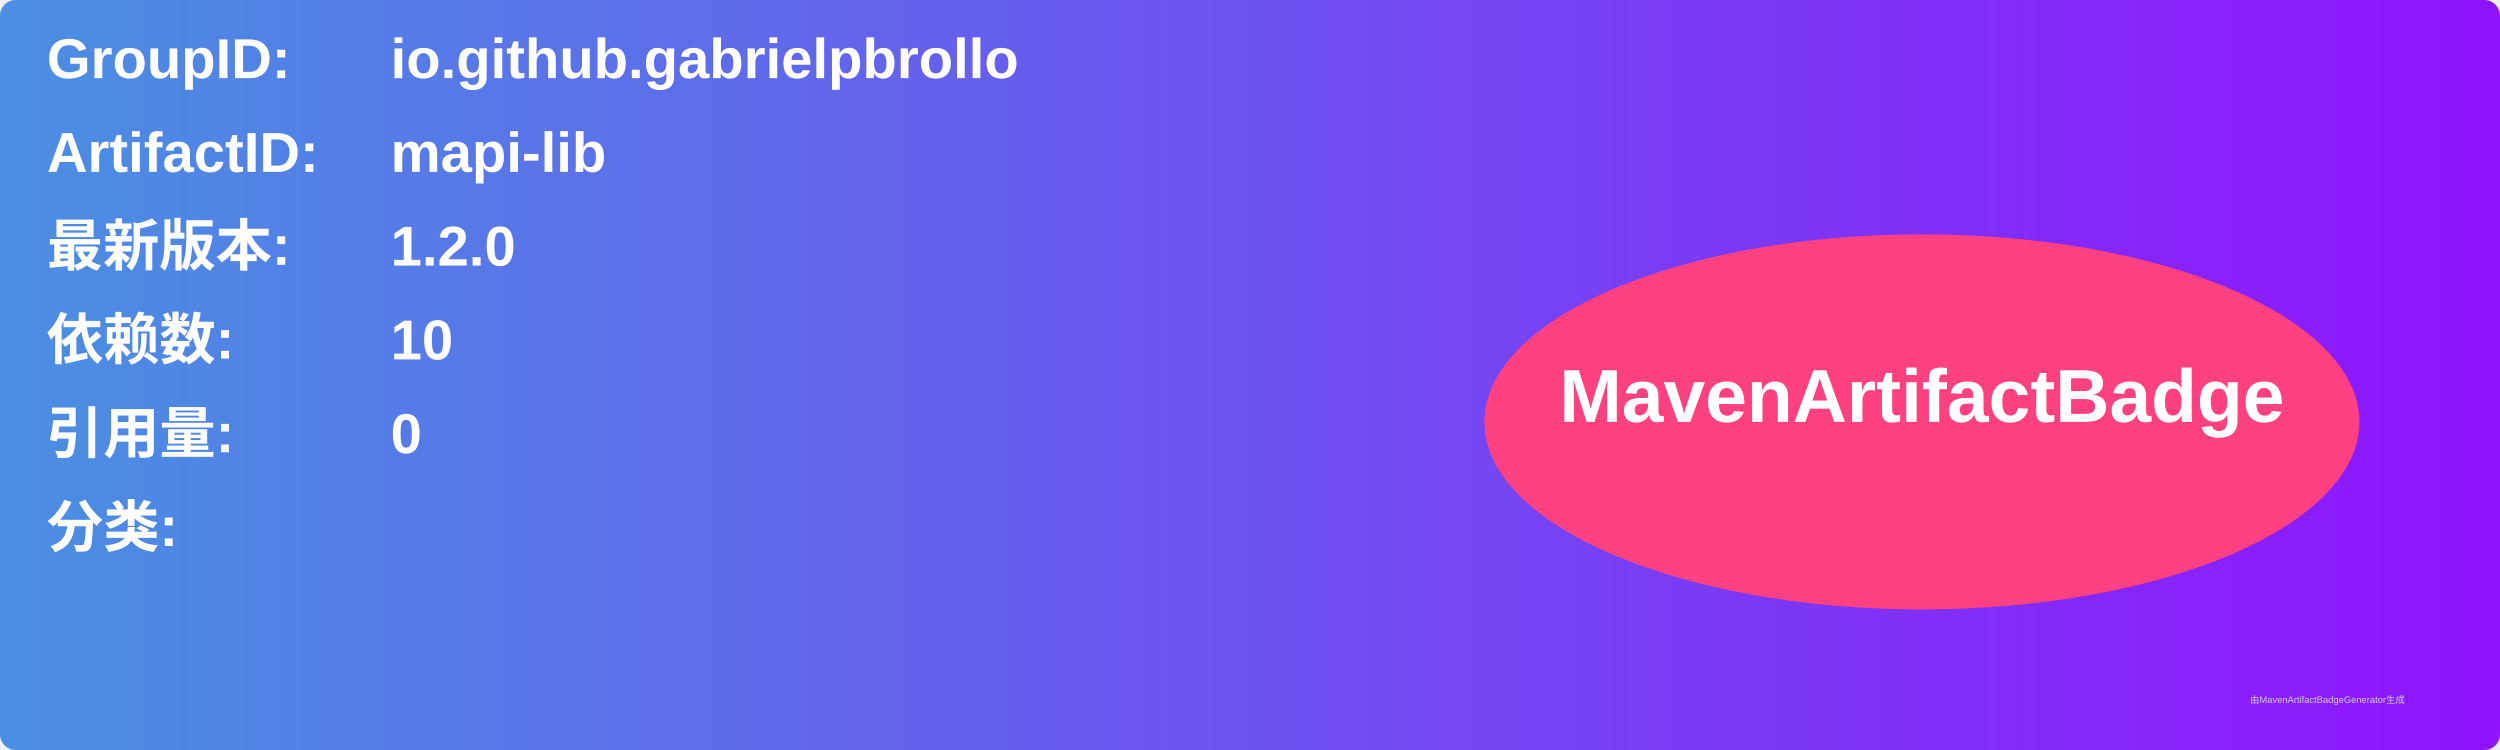
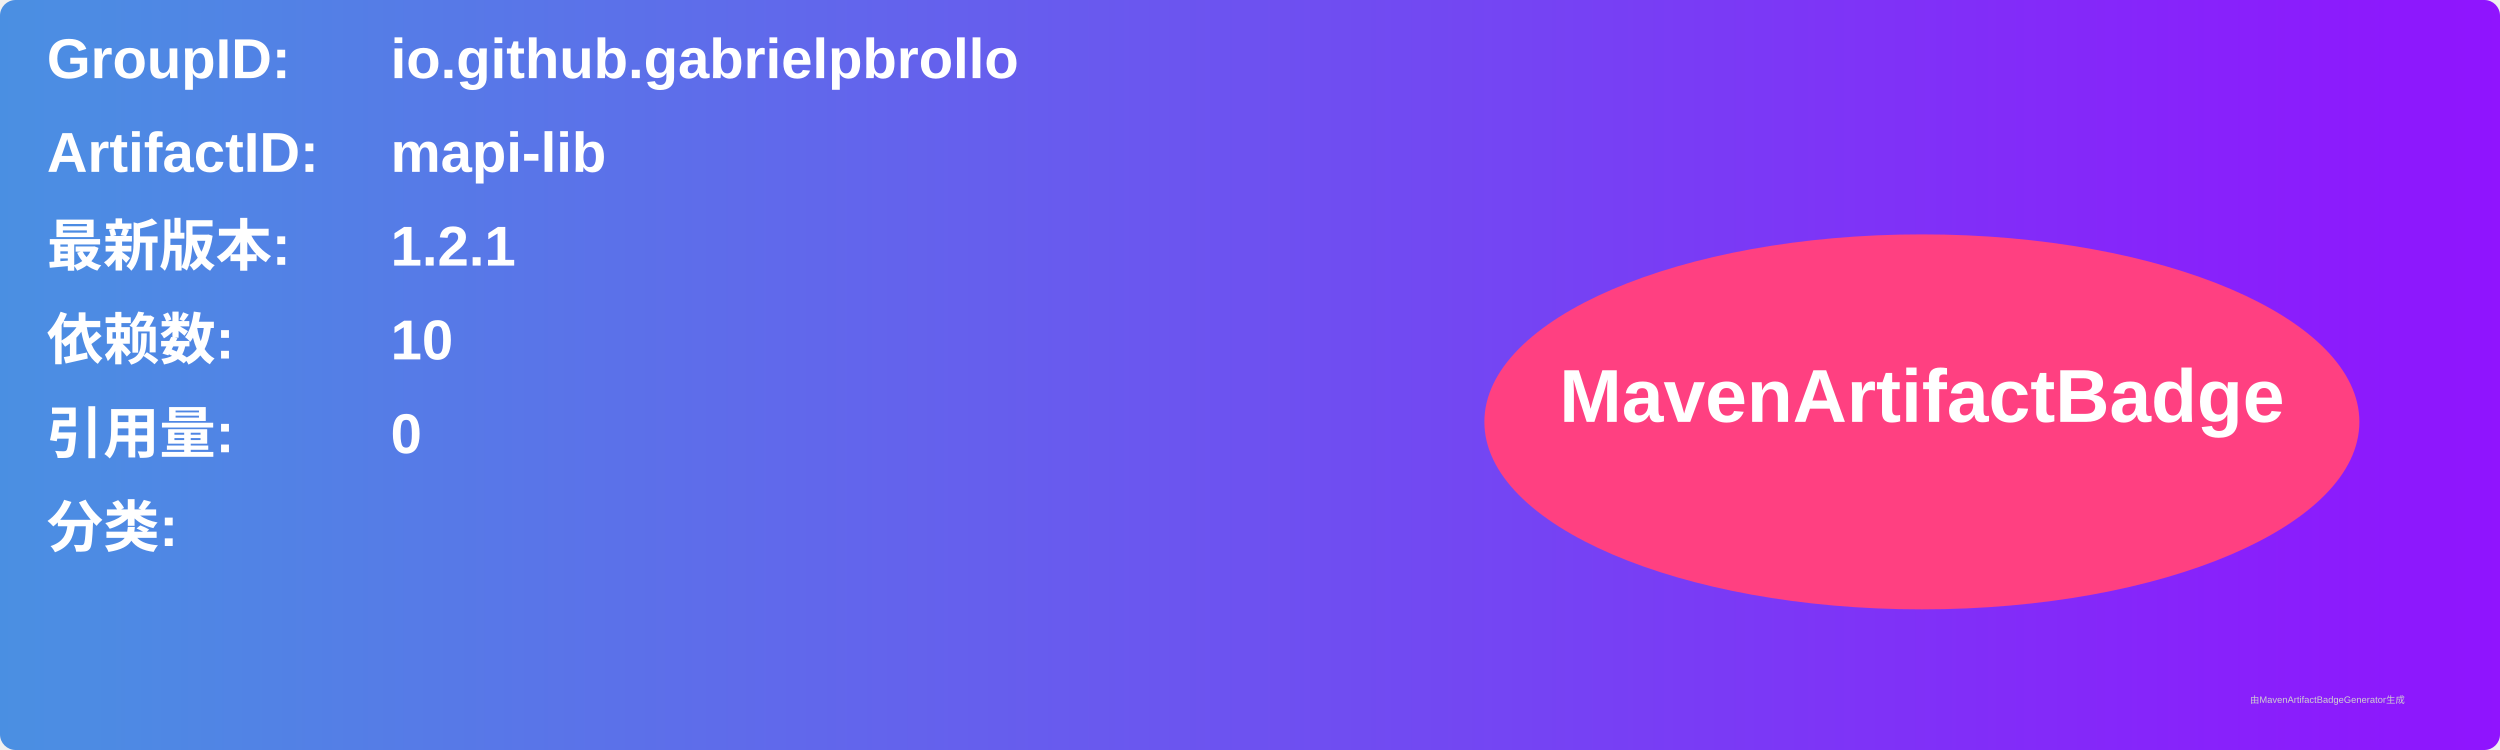
<svg xmlns="http://www.w3.org/2000/svg" width="800" height="240" viewBox="0 0 800 240">
  <linearGradient id="grad" x1="0%" y1="0%" x2="100%" y2="0%">
    <stop offset="0%" stop-color="#4a90e2" />
    <stop offset="100%" stop-color="#9013fe" />
  </linearGradient>
  <rect width="100%" height="100%" rx="5" ry="5" fill="url(#grad)" />
  <g transform="translate(15, 15)">
    <text x="0" y="10" font-family="Arial" font-size="18" fill="white" font-weight="bold" width="260">GroupID:</text>
    <text x="110" y="10" font-family="Arial" font-size="18" fill="white" font-weight="bold" width="460">io.github.gabrielpbrollo</text>
    <text x="0" y="40" font-family="Arial" font-size="18" fill="white" font-weight="bold" width="260">ArtifactID:</text>
    <text x="110" y="40" font-family="Arial" font-size="18" fill="white" font-weight="bold" width="460">mapi-lib</text>
    <text x="0" y="70" font-family="Arial" font-size="18" fill="white" font-weight="bold">最新版本:</text>
    <text x="110" y="70" font-family="Arial" font-size="18" fill="white" font-weight="bold">
-       <tspan font-weight="bold">1.2.0</tspan>
+       <tspan font-weight="bold">1.2.1</tspan>
    </text>
    <text x="0" y="100" font-family="Arial" font-size="18" fill="white" font-weight="bold">依赖数: </text>
    <text x="110" y="100" font-family="Arial" font-size="18" fill="white">
      <tspan font-weight="bold">10</tspan>
    </text>
    <text x="0" y="130" font-family="Arial" font-size="18" fill="white" font-weight="bold">引用量: </text>
    <text x="110" y="130" font-family="Arial" font-size="18" fill="white">
      <tspan font-weight="bold">0</tspan>
    </text>
    <text x="0" y="160" font-family="Arial" font-size="18" fill="white" font-weight="bold">分类:</text>
    <text x="10" y="190" font-family="Arial" font-size="10" fill="white">
      <tspan font-weight="bold" />
    </text>
    <ellipse cx="600" cy="120" rx="140" ry="60" fill="#ff4081" />
    <text x="600" y="120" text-anchor="middle" font-family="Arial" font-size="24" fill="white" font-weight="bold">MavenArtifactBadge</text>
  </g>
  <text x="720" y="225" font-family="Arial" font-size="3" fill="#d0d0d0">由MavenArtifactBadgeGenerator生成</text>
</svg>
